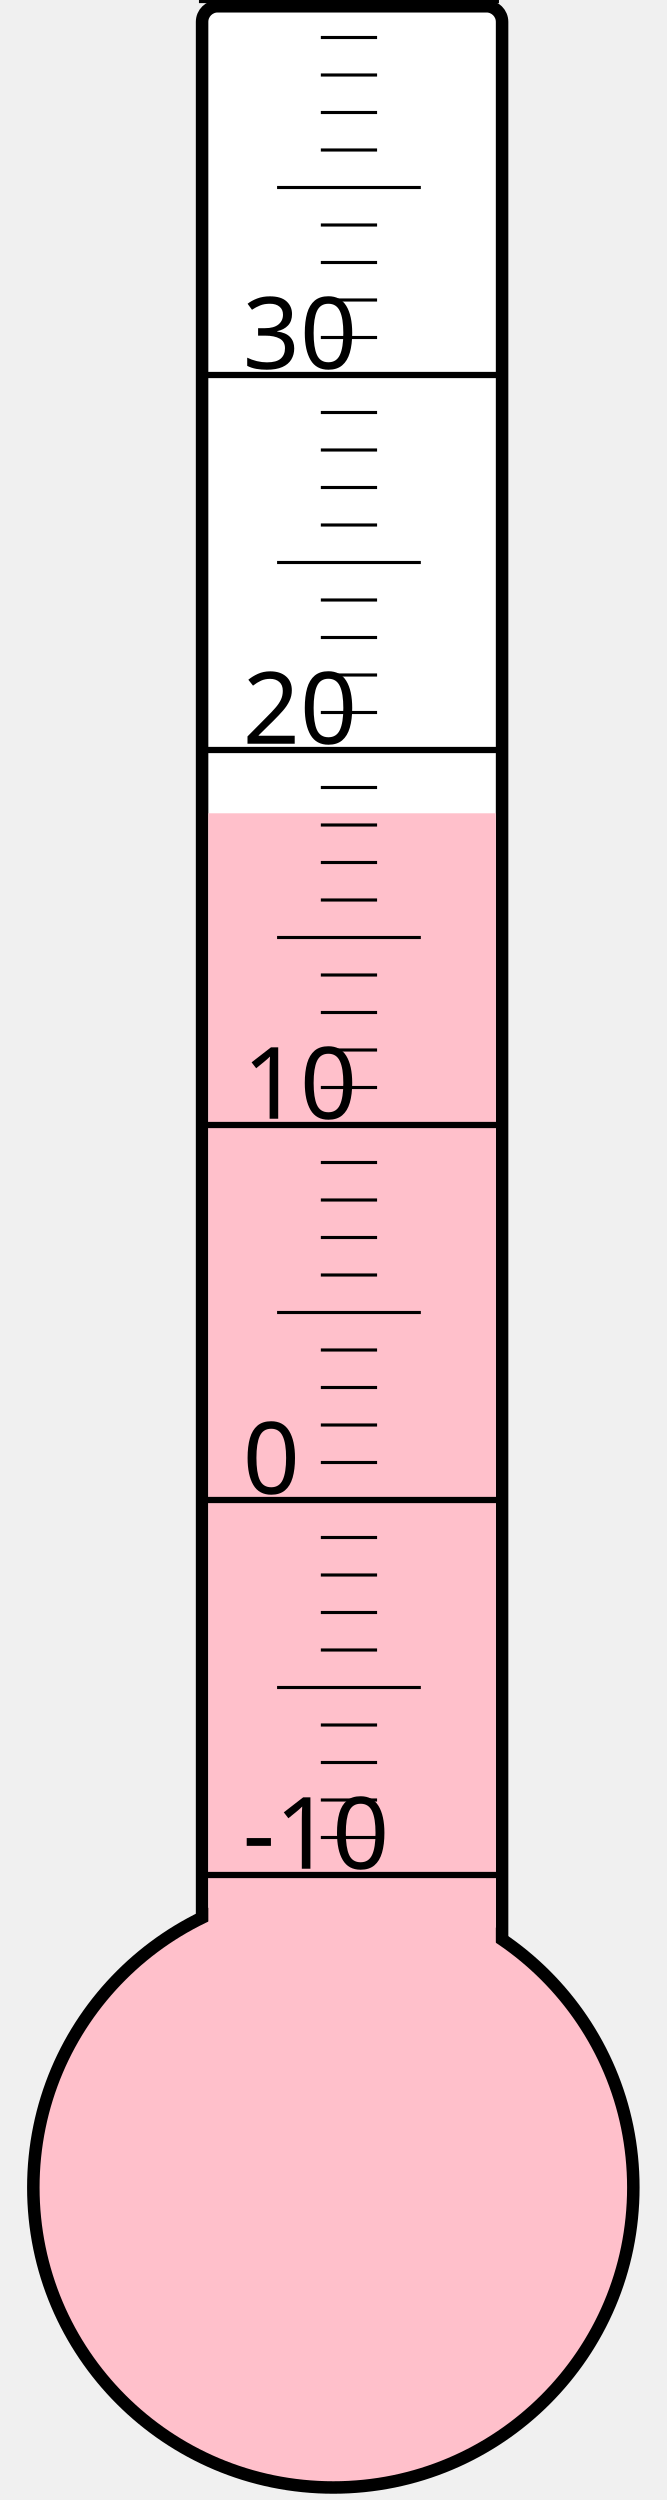
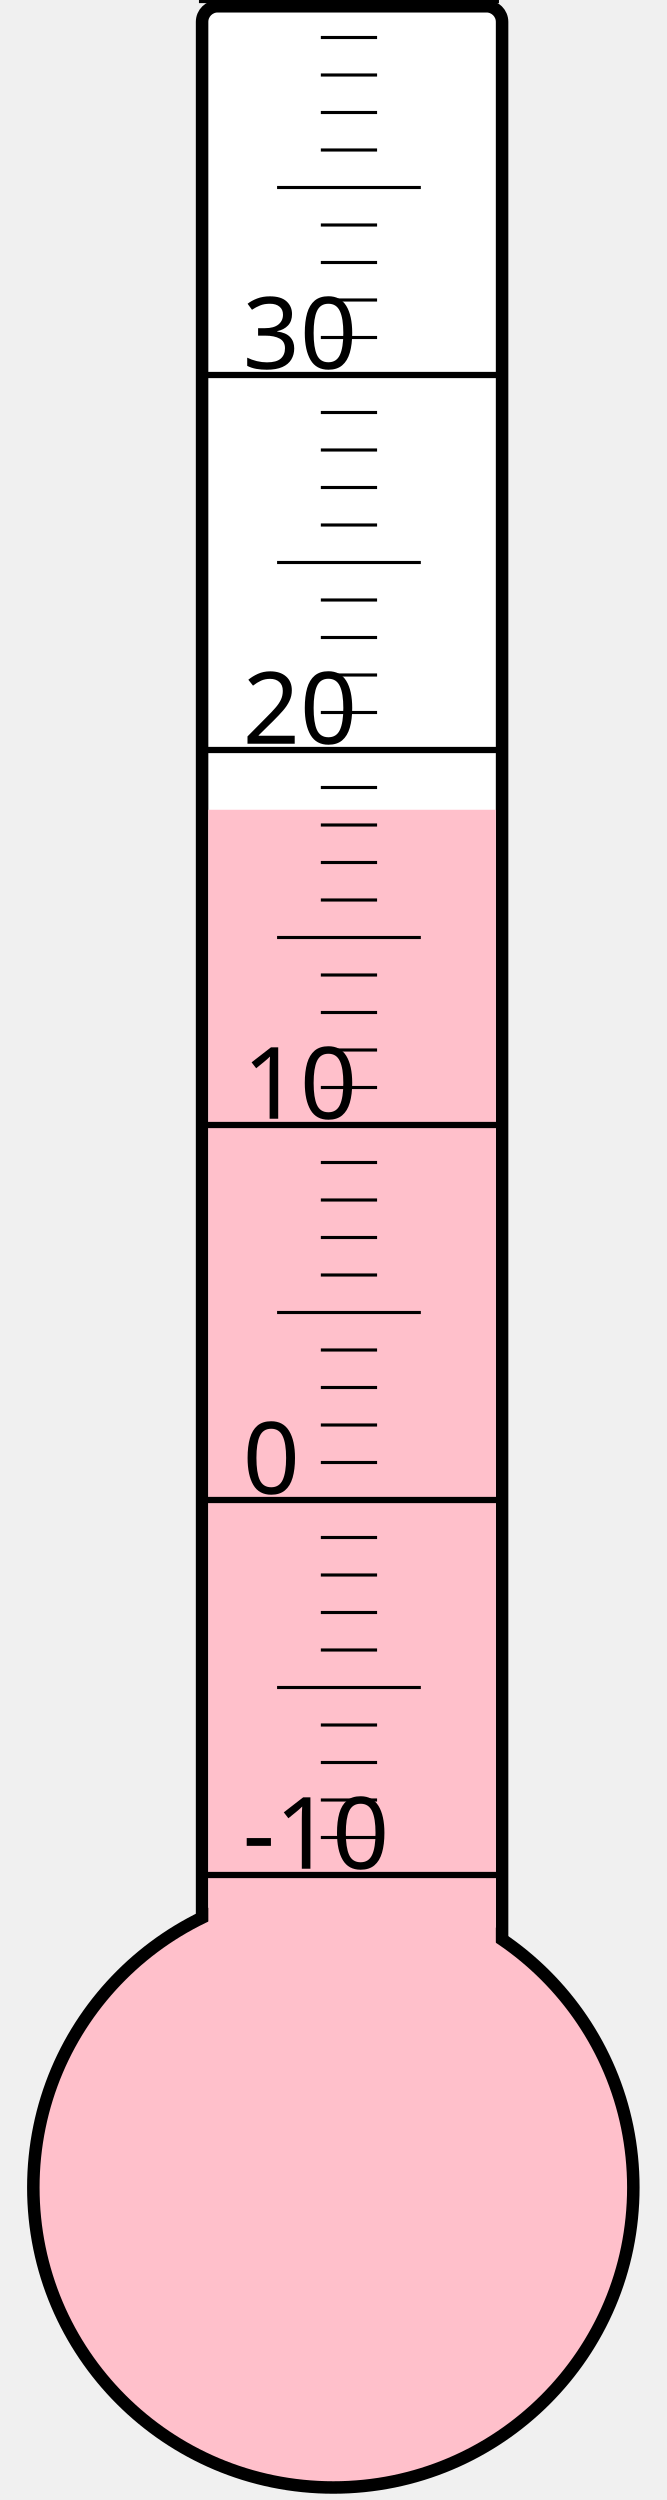
<svg xmlns="http://www.w3.org/2000/svg" width="40px" height="150px" viewBox="0 0 200 800">
  <rect width="200" height="800" x="0" y="0" style="fill: #ffffeb; fill-opacity: 0;" />
  <rect width="96" height="680" x="58" y="2" rx="5" ry="5" style="fill: white; fill-opacity: 1; stroke: black; stroke-width: 4;" />
  <circle cx="100" cy="700" r="96" style="fill: pink; stroke: black; stroke-width: 4;" />
-   <rect width="92" height="439.75" x="60" y="260.25" style="fill: pink; fill-opacity: 1; stroke-width: 0;" />
+   <rect width="92" height="440.875" x="60" y="259.125" style="fill: pink; fill-opacity: 1; stroke-width: 0;" />
  <text x="71" y="598" style="font-family: sans-serif; font-size: 24pt;">-10</text>
  <text x="71" y="478" style="font-family: sans-serif; font-size: 24pt;">0</text>
  <text x="71" y="358" style="font-family: sans-serif; font-size: 24pt;">10</text>
  <text x="71" y="238" style="font-family: sans-serif; font-size: 24pt;">20</text>
  <text x="71" y="118" style="font-family: sans-serif; font-size: 24pt;">30</text>
  <g style="stroke: black;">
    <line x1="57" y1="600" x2="153" y2="600" style="stroke-width: 2;" />
    <line x1="96" y1="588" x2="114" y2="588" style="stroke-width: 1;" />
    <line x1="96" y1="576" x2="114" y2="576" style="stroke-width: 1;" />
    <line x1="96" y1="564" x2="114" y2="564" style="stroke-width: 1;" />
    <line x1="96" y1="552" x2="114" y2="552" style="stroke-width: 1;" />
    <line x1="82" y1="540" x2="128" y2="540" style="stroke-width: 1;" />
    <line x1="96" y1="528" x2="114" y2="528" style="stroke-width: 1;" />
    <line x1="96" y1="516" x2="114" y2="516" style="stroke-width: 1;" />
    <line x1="96" y1="504" x2="114" y2="504" style="stroke-width: 1;" />
    <line x1="96" y1="492" x2="114" y2="492" style="stroke-width: 1;" />
    <line x1="57" y1="480" x2="153" y2="480" style="stroke-width: 2;" />
    <line x1="96" y1="468" x2="114" y2="468" style="stroke-width: 1;" />
    <line x1="96" y1="456" x2="114" y2="456" style="stroke-width: 1;" />
    <line x1="96" y1="444" x2="114" y2="444" style="stroke-width: 1;" />
    <line x1="96" y1="432" x2="114" y2="432" style="stroke-width: 1;" />
    <line x1="82" y1="420" x2="128" y2="420" style="stroke-width: 1;" />
    <line x1="96" y1="408" x2="114" y2="408" style="stroke-width: 1;" />
    <line x1="96" y1="396" x2="114" y2="396" style="stroke-width: 1;" />
    <line x1="96" y1="384" x2="114" y2="384" style="stroke-width: 1;" />
    <line x1="96" y1="372" x2="114" y2="372" style="stroke-width: 1;" />
    <line x1="57" y1="360" x2="153" y2="360" style="stroke-width: 2;" />
    <line x1="96" y1="348" x2="114" y2="348" style="stroke-width: 1;" />
    <line x1="96" y1="336" x2="114" y2="336" style="stroke-width: 1;" />
    <line x1="96" y1="324" x2="114" y2="324" style="stroke-width: 1;" />
    <line x1="96" y1="312" x2="114" y2="312" style="stroke-width: 1;" />
    <line x1="82" y1="300" x2="128" y2="300" style="stroke-width: 1;" />
    <line x1="96" y1="288" x2="114" y2="288" style="stroke-width: 1;" />
    <line x1="96" y1="276" x2="114" y2="276" style="stroke-width: 1;" />
    <line x1="96" y1="264" x2="114" y2="264" style="stroke-width: 1;" />
    <line x1="96" y1="252" x2="114" y2="252" style="stroke-width: 1;" />
    <line x1="57" y1="240" x2="153" y2="240" style="stroke-width: 2;" />
    <line x1="96" y1="228" x2="114" y2="228" style="stroke-width: 1;" />
    <line x1="96" y1="216" x2="114" y2="216" style="stroke-width: 1;" />
    <line x1="96" y1="204" x2="114" y2="204" style="stroke-width: 1;" />
    <line x1="96" y1="192" x2="114" y2="192" style="stroke-width: 1;" />
    <line x1="82" y1="180" x2="128" y2="180" style="stroke-width: 1;" />
    <line x1="96" y1="168" x2="114" y2="168" style="stroke-width: 1;" />
    <line x1="96" y1="156" x2="114" y2="156" style="stroke-width: 1;" />
    <line x1="96" y1="144" x2="114" y2="144" style="stroke-width: 1;" />
    <line x1="96" y1="132" x2="114" y2="132" style="stroke-width: 1;" />
    <line x1="57" y1="120" x2="153" y2="120" style="stroke-width: 2;" />
    <line x1="96" y1="108" x2="114" y2="108" style="stroke-width: 1;" />
    <line x1="96" y1="96" x2="114" y2="96" style="stroke-width: 1;" />
    <line x1="96" y1="84" x2="114" y2="84" style="stroke-width: 1;" />
    <line x1="96" y1="72" x2="114" y2="72" style="stroke-width: 1;" />
    <line x1="82" y1="60" x2="128" y2="60" style="stroke-width: 1;" />
    <line x1="96" y1="48" x2="114" y2="48" style="stroke-width: 1;" />
    <line x1="96" y1="36" x2="114" y2="36" style="stroke-width: 1;" />
    <line x1="96" y1="24" x2="114" y2="24" style="stroke-width: 1;" />
    <line x1="96" y1="12" x2="114" y2="12" style="stroke-width: 1;" />
    <line x1="57" y1="0" x2="153" y2="0" style="stroke-width: 2;" />
  </g>
</svg>
